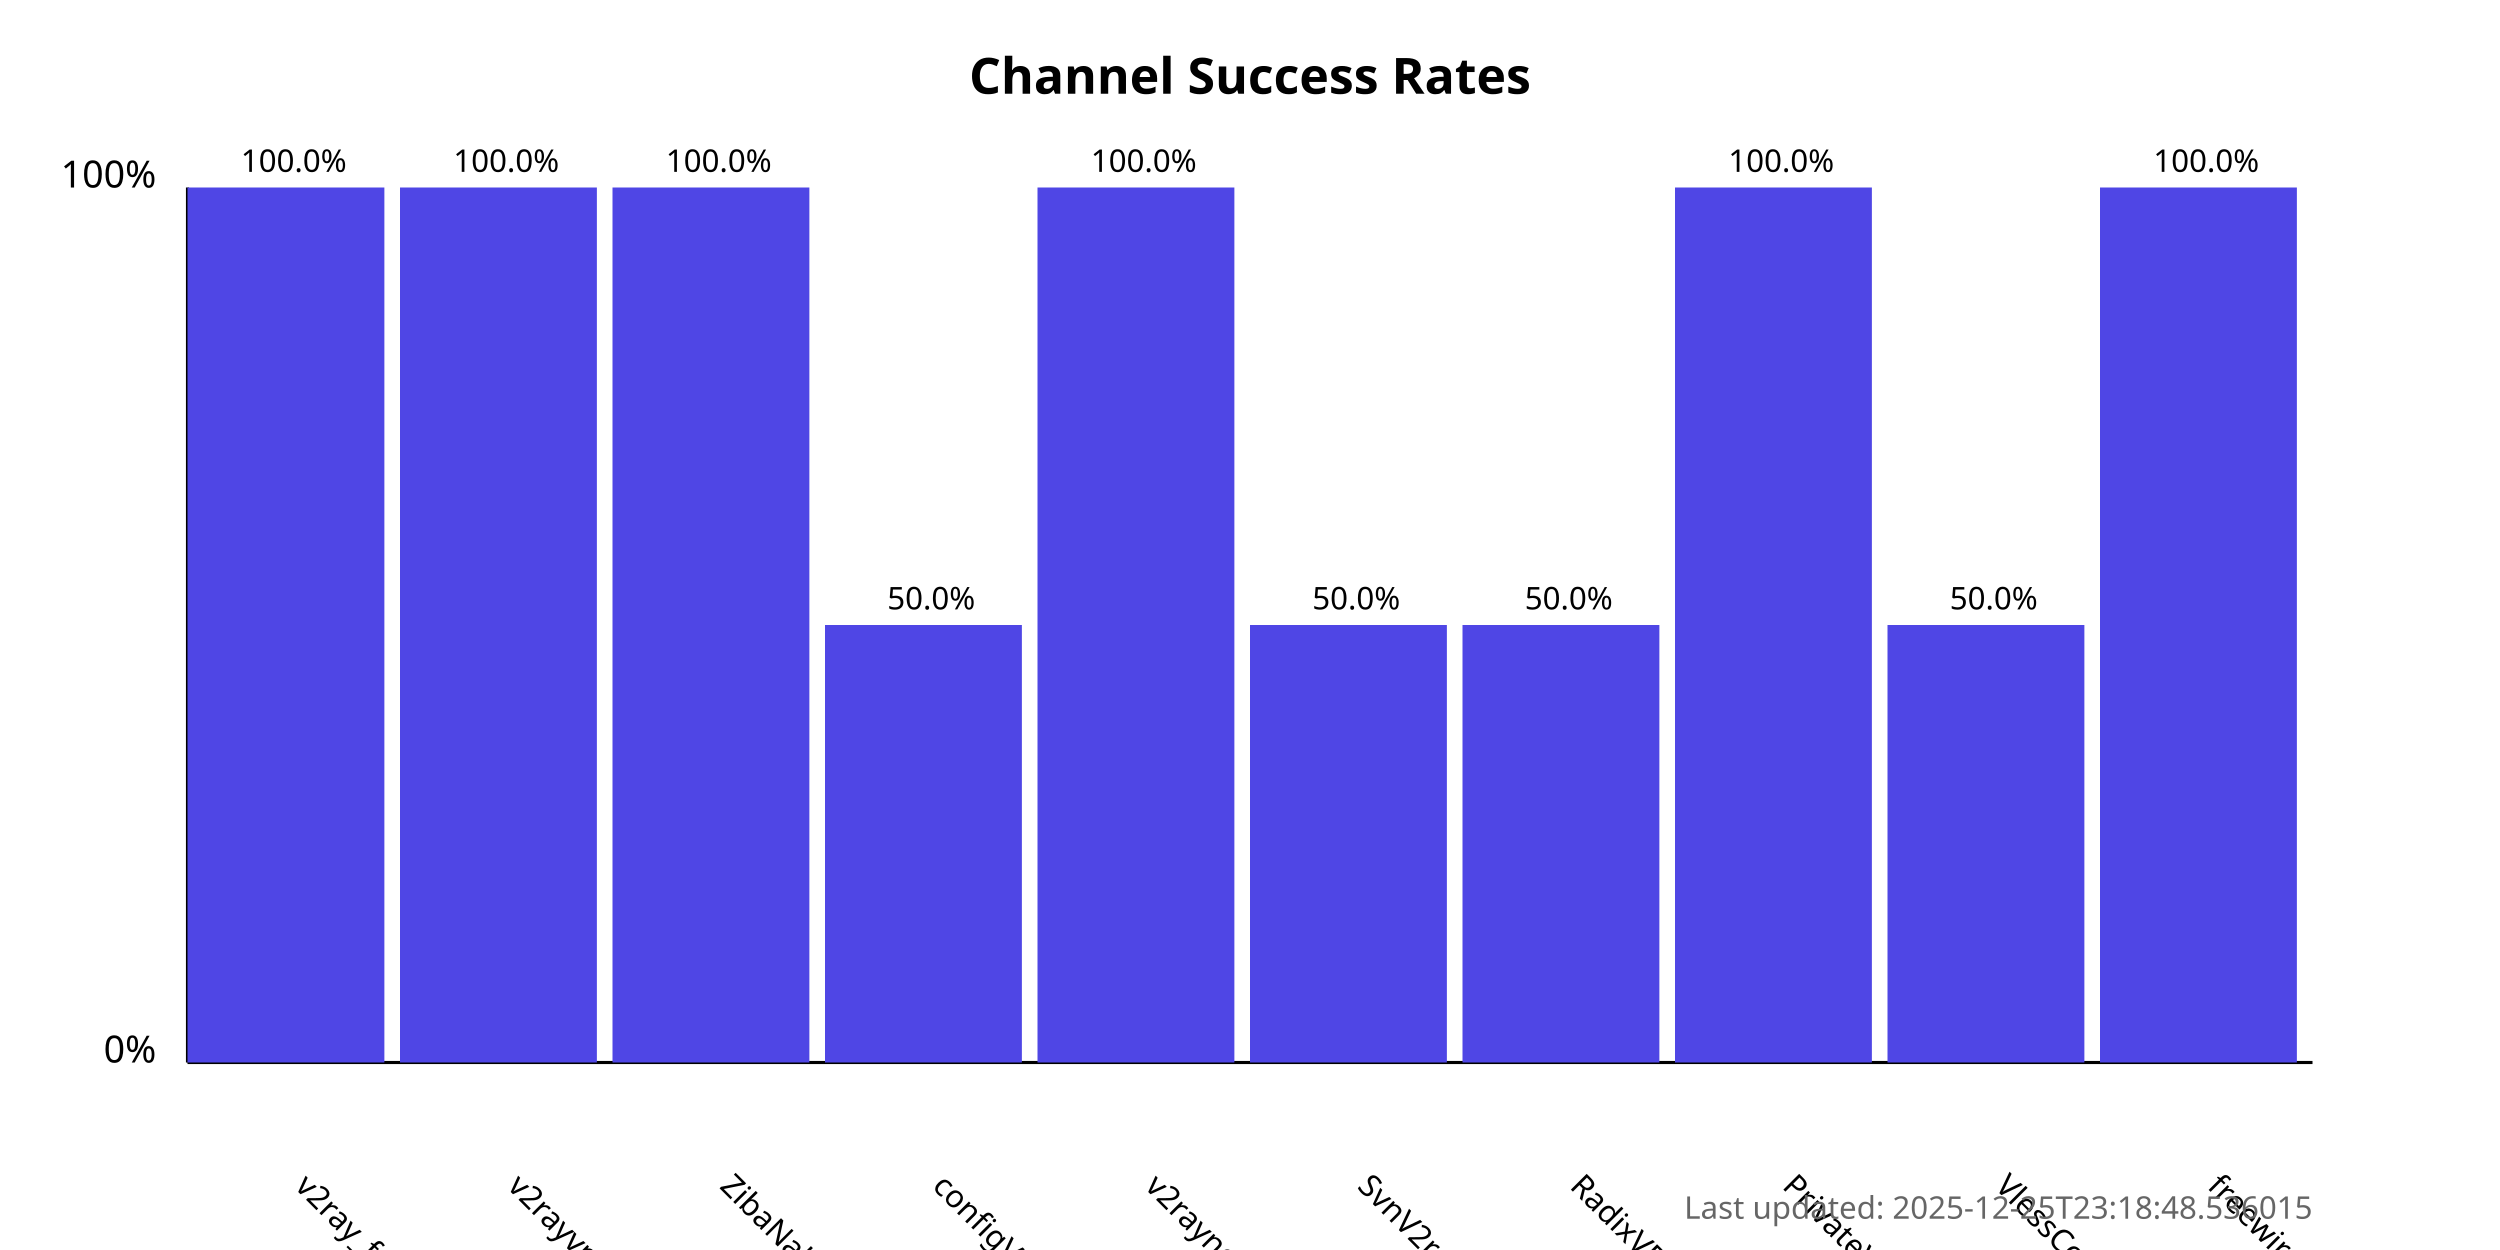
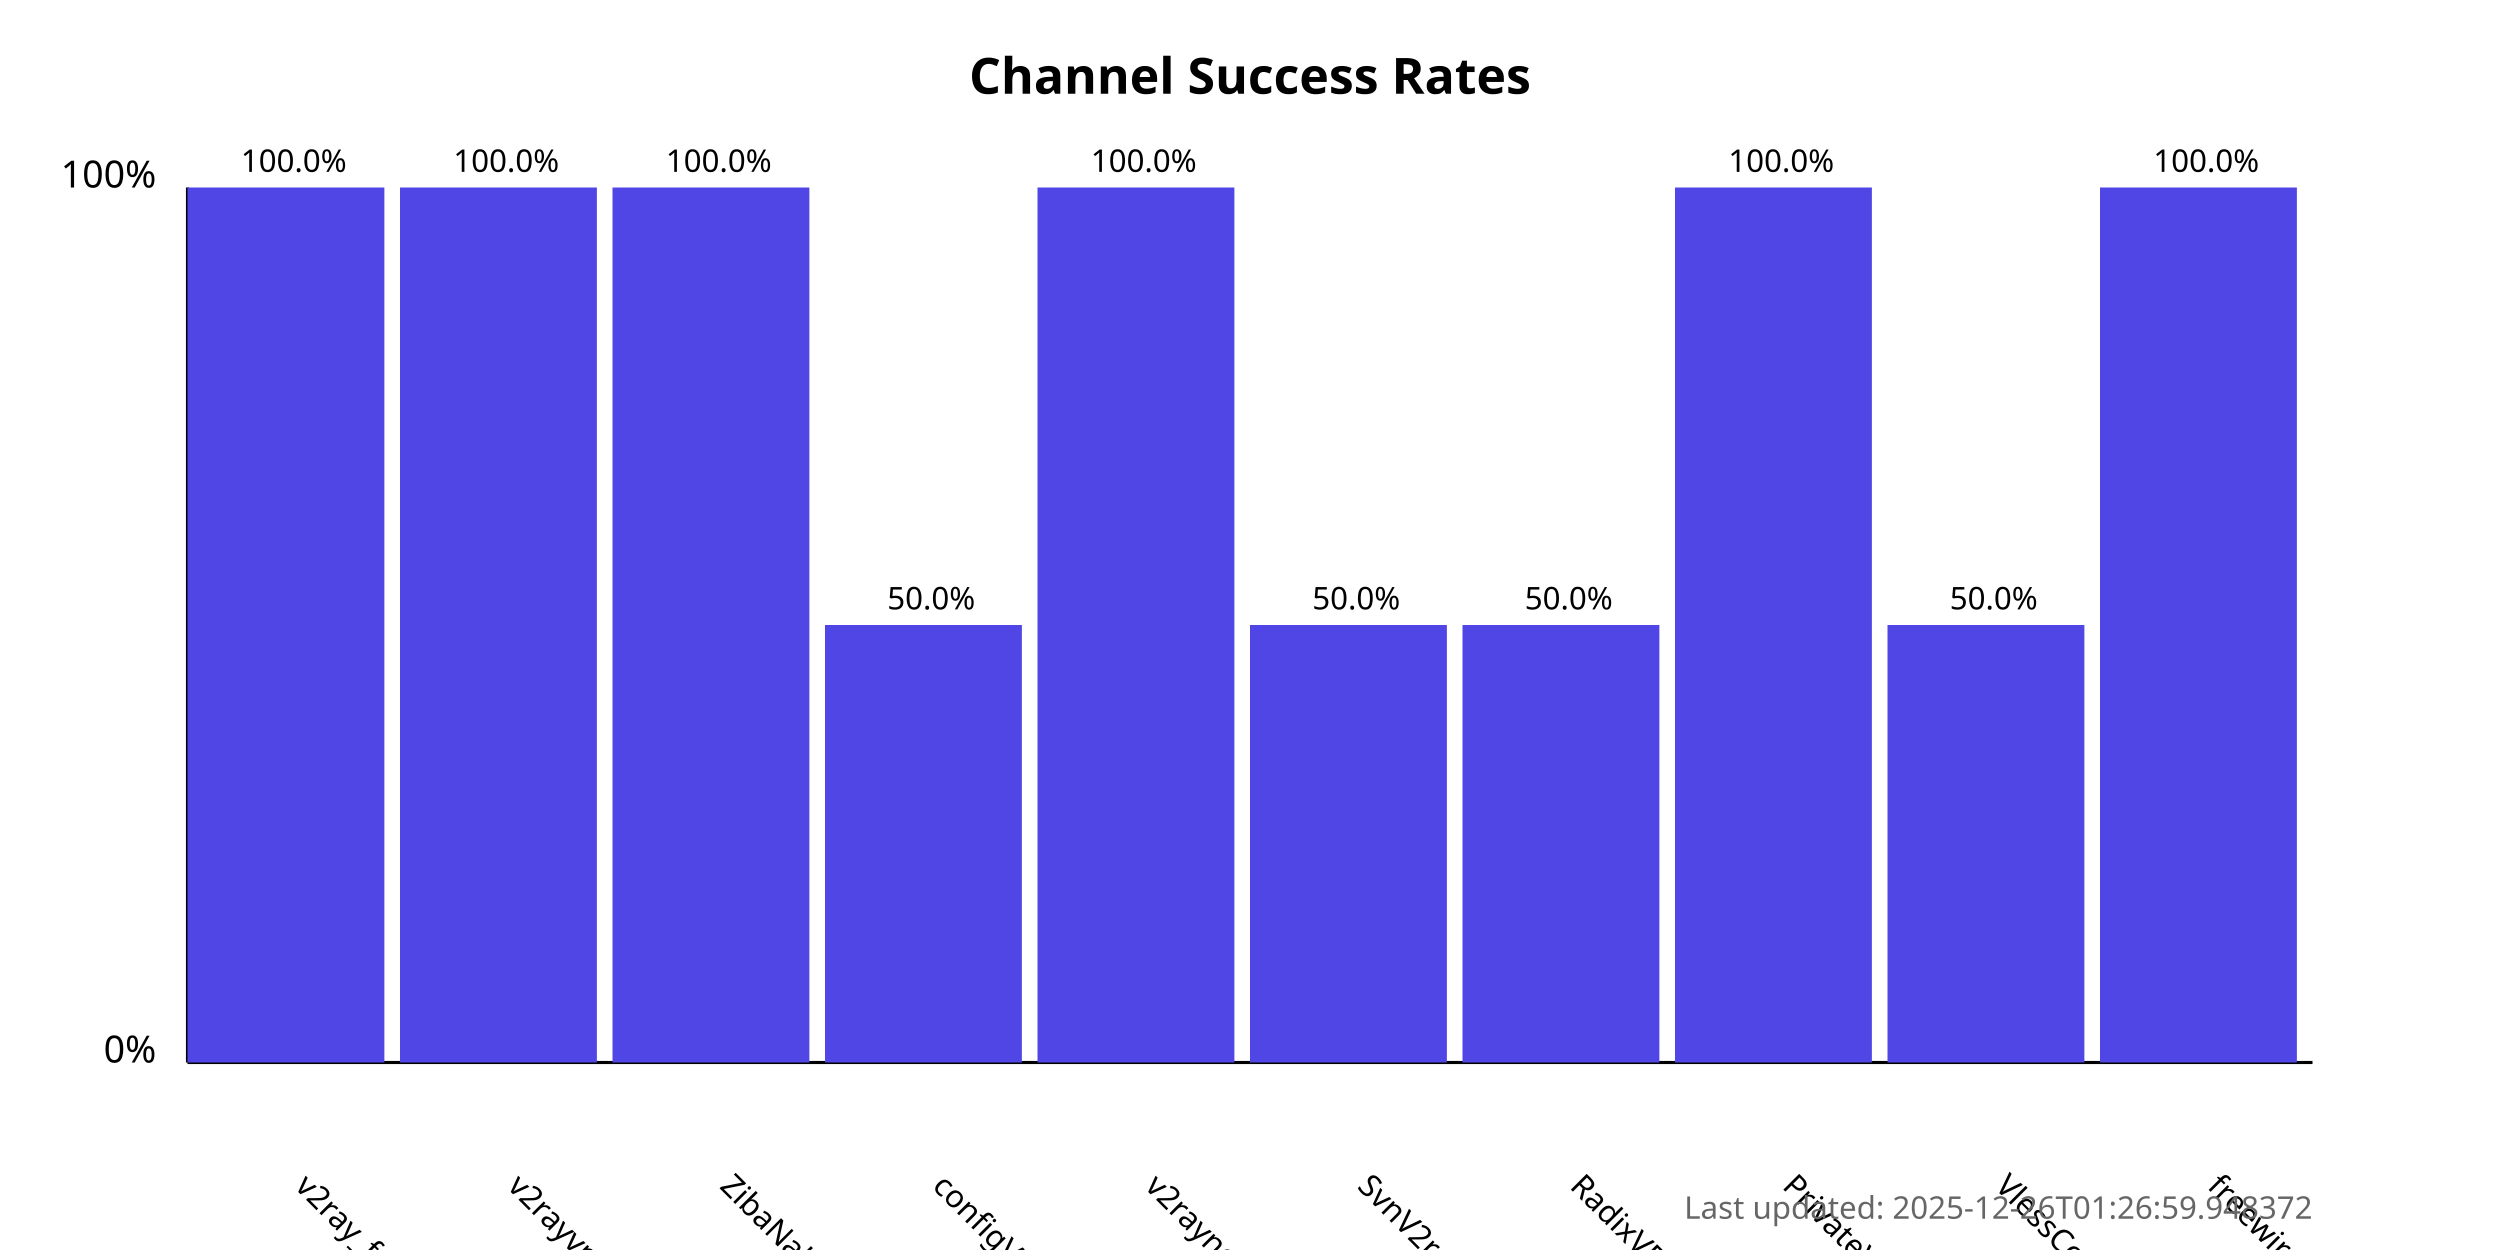
<svg xmlns="http://www.w3.org/2000/svg" width="800" height="400">
  <style>
            .chart-title { font: bold 16px sans-serif; }
            .axis-label { font: 12px sans-serif; }
            .tick-label { font: 10px sans-serif; }
            .bar { fill: #4f46e5; }
            .bar:hover { fill: #6366f1; }
            .timestamp { font: 10px sans-serif; fill: #666; }
        </style>
  <text x="400.0" y="30" text-anchor="middle" class="chart-title">
            Channel Success Rates
        </text>
  <line x1="60" y1="340" x2="60" y2="60" stroke="black" stroke-width="1" />
  <line x1="60" y1="340" x2="740" y2="340" stroke="black" stroke-width="1" />
  <text x="50" y="340" text-anchor="end" class="axis-label">0%</text>
  <text x="50" y="60" text-anchor="end" class="axis-label">100%</text>
  <g>
    <rect x="60" y="60.0" width="63.0" height="280.0" class="bar" />
    <text x="94.0" y="380" transform="rotate(45, 94.0, 380)" text-anchor="start" class="tick-label">
                v2ray_free_conf
            </text>
    <text x="94.0" y="55.0" text-anchor="middle" class="tick-label">
                100.0%
            </text>
  </g>
  <g>
    <rect x="128.0" y="60.0" width="63.0" height="280.0" class="bar" />
    <text x="162.0" y="380" transform="rotate(45, 162.0, 380)" text-anchor="start" class="tick-label">
                v2rayvpno
            </text>
    <text x="162.0" y="55.0" text-anchor="middle" class="tick-label">
                100.0%
            </text>
  </g>
  <g>
    <rect x="196.0" y="60.0" width="63.0" height="280.0" class="bar" />
    <text x="230.0" y="380" transform="rotate(45, 230.0, 380)" text-anchor="start" class="tick-label">
                ZibaNabz
            </text>
    <text x="230.0" y="55.0" text-anchor="middle" class="tick-label">
                100.0%
            </text>
  </g>
  <g>
    <rect x="264.0" y="200.0" width="63.0" height="140.0" class="bar" />
    <text x="298.0" y="380" transform="rotate(45, 298.0, 380)" text-anchor="start" class="tick-label">
                configV2rayForFree
            </text>
    <text x="298.0" y="195.0" text-anchor="middle" class="tick-label">
                50.0%
            </text>
  </g>
  <g>
    <rect x="332.0" y="60.0" width="63.0" height="280.0" class="bar" />
    <text x="366.0" y="380" transform="rotate(45, 366.0, 380)" text-anchor="start" class="tick-label">
                v2rayngvpn
            </text>
    <text x="366.0" y="55.0" text-anchor="middle" class="tick-label">
                100.0%
            </text>
  </g>
  <g>
    <rect x="400.0" y="200.0" width="63.0" height="140.0" class="bar" />
    <text x="434.0" y="380" transform="rotate(45, 434.0, 380)" text-anchor="start" class="tick-label">
                SvnV2ray
            </text>
    <text x="434.0" y="195.0" text-anchor="middle" class="tick-label">
                50.0%
            </text>
  </g>
  <g>
    <rect x="468.0" y="200.0" width="63.0" height="140.0" class="bar" />
    <text x="502.0" y="380" transform="rotate(45, 502.0, 380)" text-anchor="start" class="tick-label">
                RadixVPN
            </text>
    <text x="502.0" y="195.0" text-anchor="middle" class="tick-label">
                50.0%
            </text>
  </g>
  <g>
    <rect x="536.0" y="60.0" width="63.0" height="280.0" class="bar" />
    <text x="570.0" y="380" transform="rotate(45, 570.0, 380)" text-anchor="start" class="tick-label">
                PrivateVPNs
            </text>
    <text x="570.0" y="55.0" text-anchor="middle" class="tick-label">
                100.0%
            </text>
  </g>
  <g>
    <rect x="604.0" y="200.0" width="63.0" height="140.0" class="bar" />
    <text x="638.0" y="380" transform="rotate(45, 638.0, 380)" text-anchor="start" class="tick-label">
                VlessConfig
            </text>
    <text x="638.0" y="195.0" text-anchor="middle" class="tick-label">
                50.0%
            </text>
  </g>
  <g>
    <rect x="672.0" y="60.0" width="63.0" height="280.0" class="bar" />
    <text x="706.0" y="380" transform="rotate(45, 706.0, 380)" text-anchor="start" class="tick-label">
                freewireguard
            </text>
    <text x="706.0" y="55.0" text-anchor="middle" class="tick-label">
                100.0%
            </text>
  </g>
  <text x="740" y="390" text-anchor="end" class="timestamp">
-             Last updated: 2025-12-25T23:18:48.536015
+             Last updated: 2025-12-26T01:26:59.948372
        </text>
</svg>
